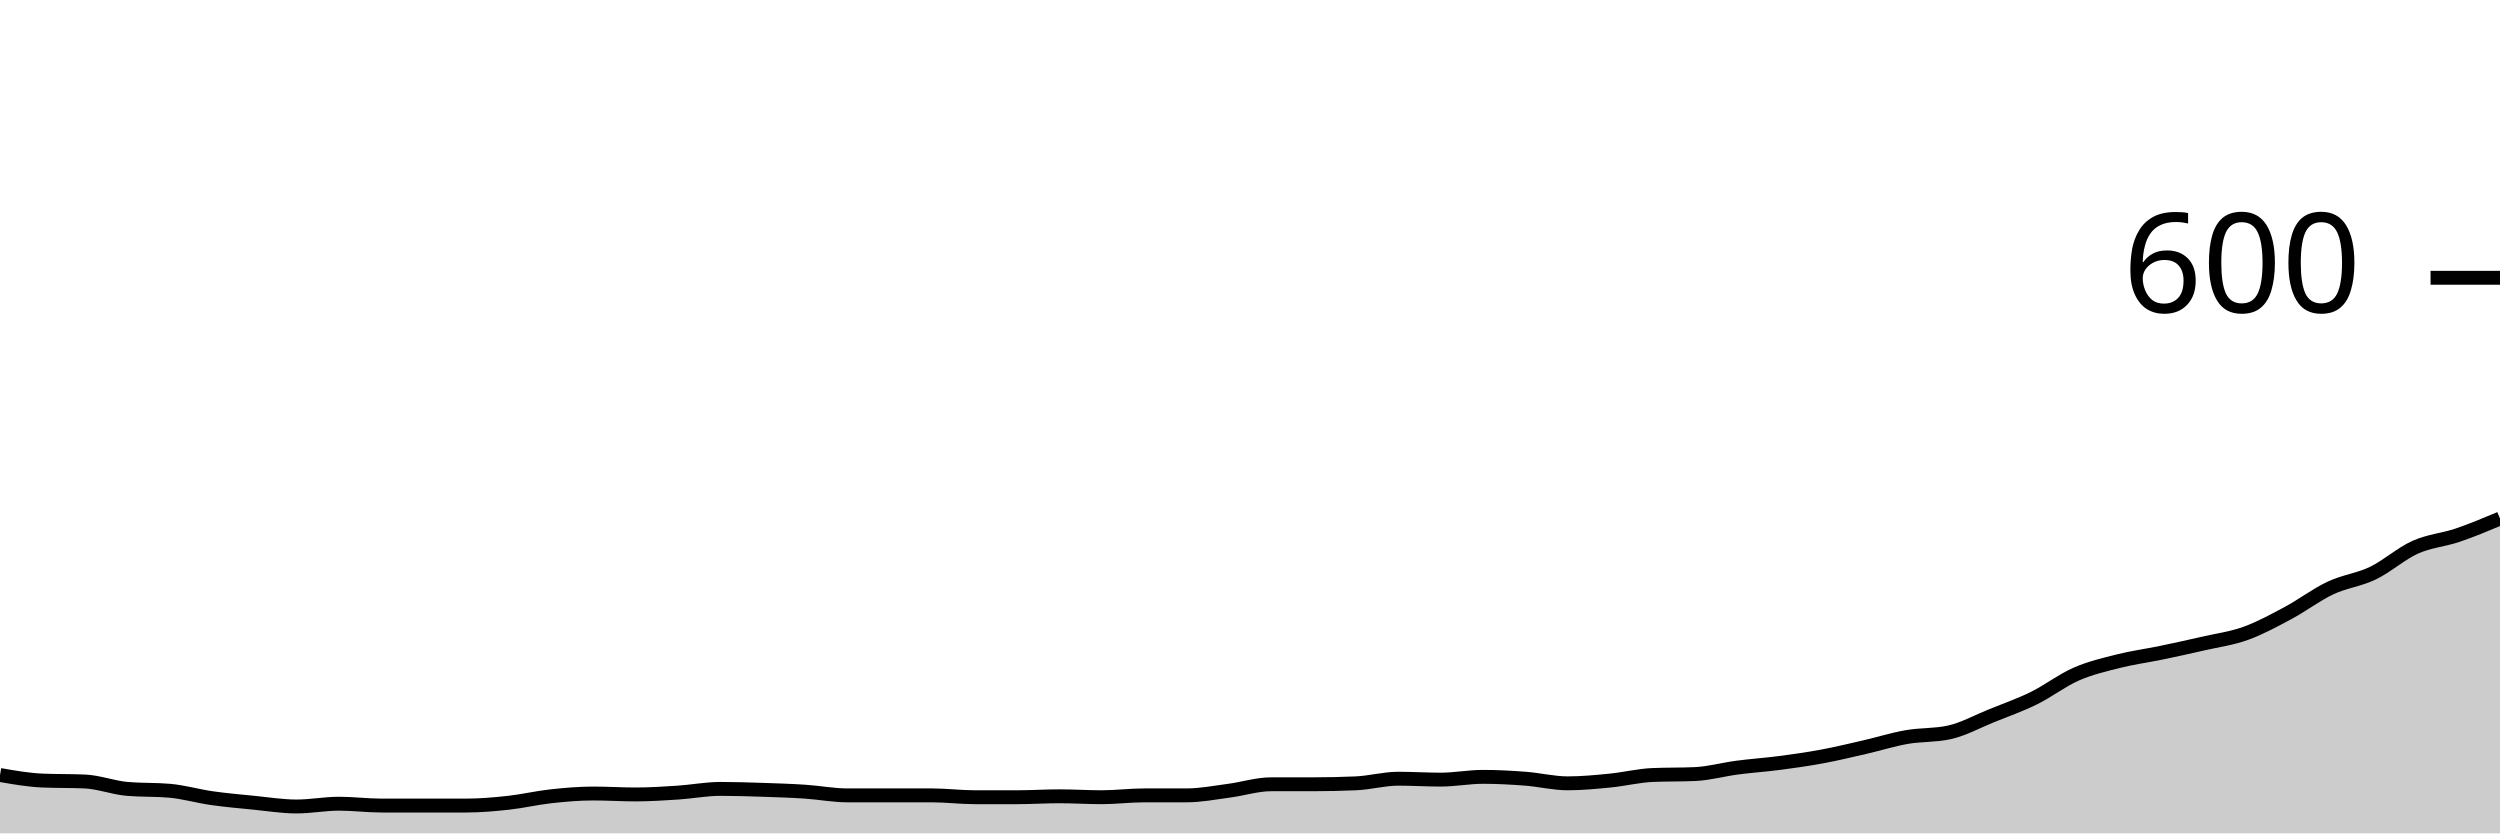
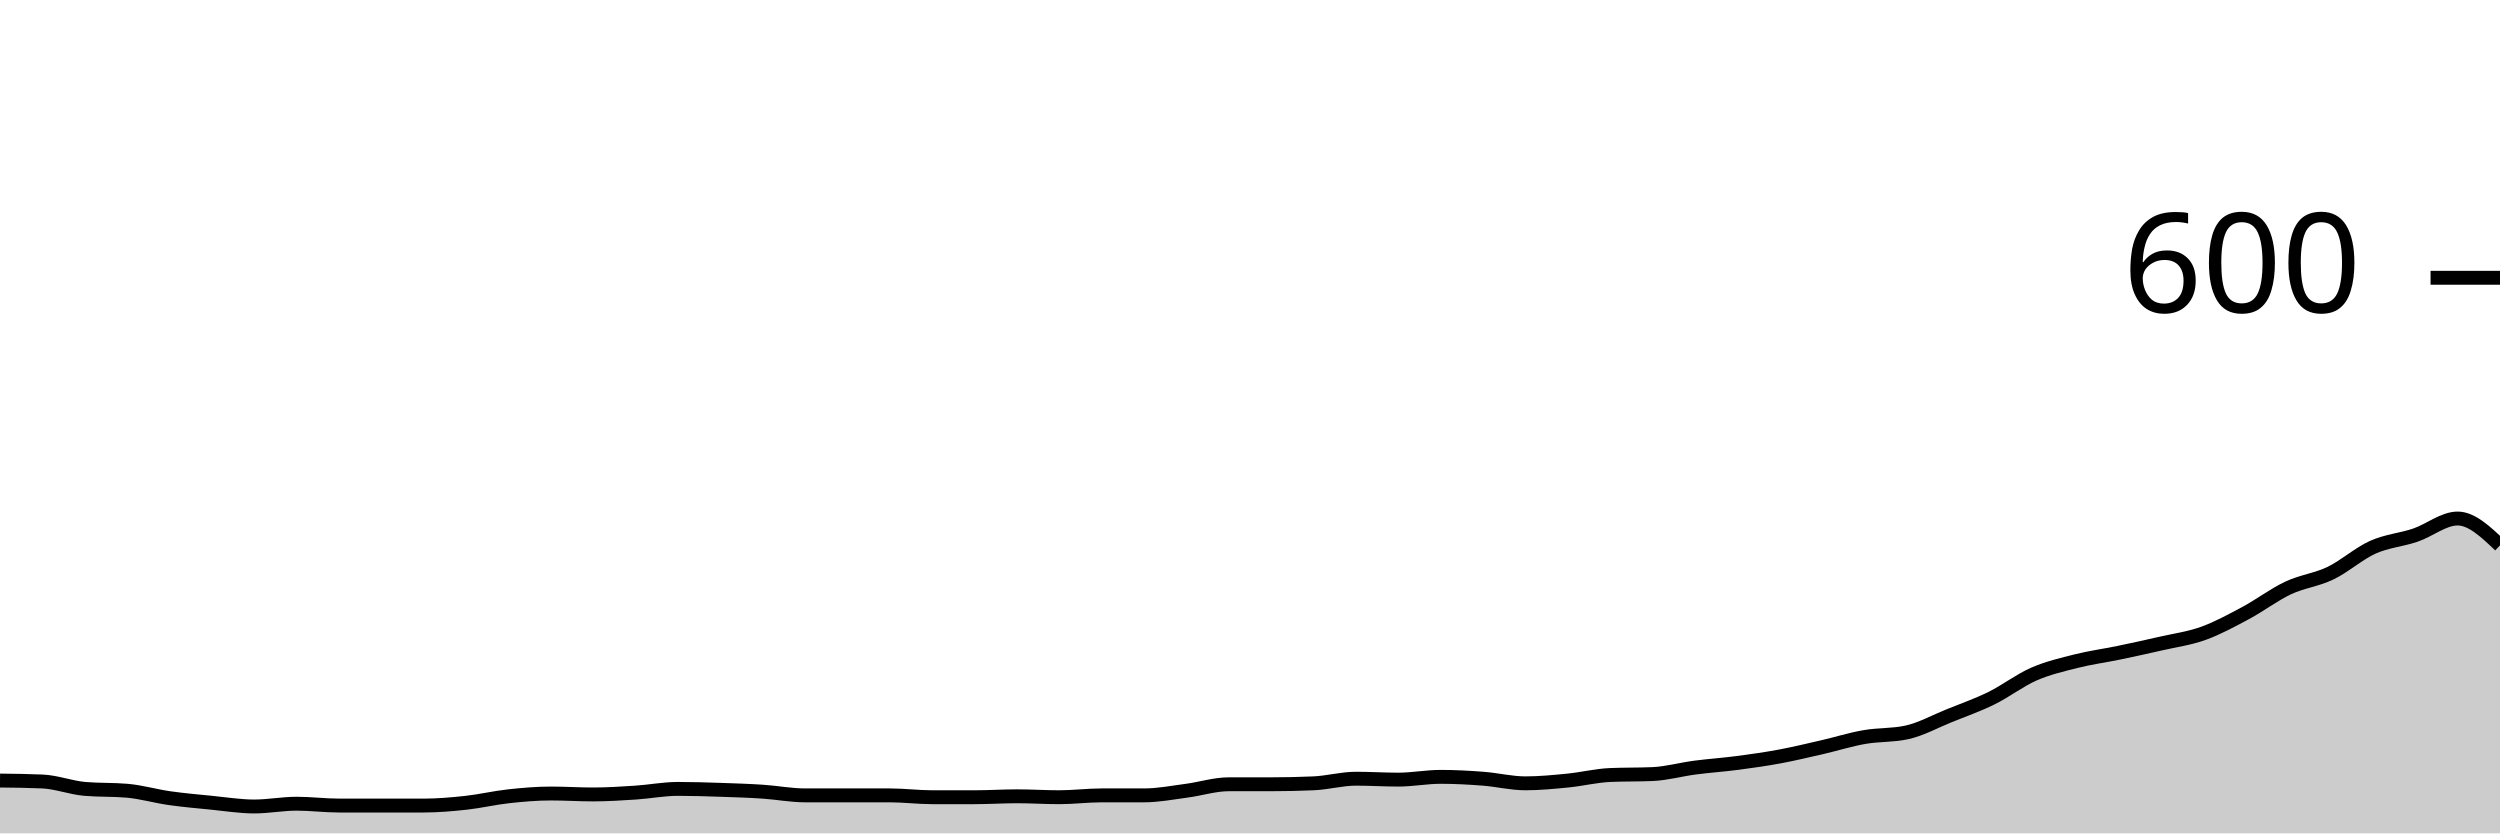
<svg xmlns="http://www.w3.org/2000/svg" viewBox="0 0 180 60">
  <g transform="translate(0,20)">
-     <path class="area" fill="rgba(0, 0, 0, 0.2)" d="M0,35.8C1.017,35.978,2.034,36.156,3.051,36.2C4.068,36.244,5.085,36.222,6.102,36.267C7.119,36.311,8.136,36.711,9.153,36.8C10.169,36.889,11.186,36.844,12.203,36.933C13.22,37.022,14.237,37.322,15.254,37.467C16.271,37.611,17.288,37.7,18.305,37.8C19.322,37.9,20.339,38.067,21.356,38.067C22.373,38.067,23.39,37.867,24.407,37.867C25.424,37.867,26.441,38,27.458,38C28.475,38,29.492,38,30.508,38C31.525,38,32.542,38,33.559,38C34.576,38,35.593,37.911,36.61,37.8C37.627,37.689,38.644,37.444,39.661,37.333C40.678,37.222,41.695,37.133,42.712,37.133C43.729,37.133,44.746,37.2,45.763,37.2C46.78,37.2,47.797,37.133,48.814,37.067C49.831,37,50.847,36.8,51.864,36.8C52.881,36.8,53.898,36.833,54.915,36.867C55.932,36.9,56.949,36.933,57.966,37C58.983,37.067,60,37.267,61.017,37.267C62.034,37.267,63.051,37.267,64.068,37.267C65.085,37.267,66.102,37.267,67.119,37.267C68.136,37.267,69.153,37.4,70.169,37.4C71.186,37.4,72.203,37.4,73.22,37.4C74.237,37.4,75.254,37.333,76.271,37.333C77.288,37.333,78.305,37.4,79.322,37.4C80.339,37.4,81.356,37.267,82.373,37.267C83.39,37.267,84.407,37.267,85.424,37.267C86.441,37.267,87.458,37.067,88.475,36.933C89.492,36.8,90.508,36.467,91.525,36.467C92.542,36.467,93.559,36.467,94.576,36.467C95.593,36.467,96.61,36.444,97.627,36.4C98.644,36.356,99.661,36.067,100.678,36.067C101.695,36.067,102.712,36.133,103.729,36.133C104.746,36.133,105.763,35.933,106.78,35.933C107.797,35.933,108.814,35.989,109.831,36.067C110.847,36.144,111.864,36.4,112.881,36.4C113.898,36.4,114.915,36.3,115.932,36.2C116.949,36.1,117.966,35.844,118.983,35.8C120,35.756,121.017,35.778,122.034,35.733C123.051,35.689,124.068,35.4,125.085,35.267C126.102,35.133,127.119,35.067,128.136,34.933C129.153,34.8,130.169,34.656,131.186,34.467C132.203,34.278,133.22,34.033,134.237,33.8C135.254,33.567,136.271,33.244,137.288,33.067C138.305,32.889,139.322,32.956,140.339,32.733C141.356,32.511,142.373,31.944,143.39,31.533C144.407,31.122,145.424,30.767,146.441,30.267C147.458,29.767,148.475,28.978,149.492,28.533C150.508,28.089,151.525,27.856,152.542,27.6C153.559,27.344,154.576,27.211,155.593,27C156.61,26.789,157.627,26.567,158.644,26.333C159.661,26.1,160.678,25.967,161.695,25.6C162.712,25.233,163.729,24.678,164.746,24.133C165.763,23.589,166.78,22.811,167.797,22.333C168.814,21.856,169.831,21.756,170.847,21.267C171.864,20.778,172.881,19.856,173.898,19.4C174.915,18.944,175.932,18.878,176.949,18.533C177.966,18.189,178.983,17.761,180,17.333L180,40C178.983,40,177.966,40,176.949,40C175.932,40,174.915,40,173.898,40C172.881,40,171.864,40,170.847,40C169.831,40,168.814,40,167.797,40C166.78,40,165.763,40,164.746,40C163.729,40,162.712,40,161.695,40C160.678,40,159.661,40,158.644,40C157.627,40,156.61,40,155.593,40C154.576,40,153.559,40,152.542,40C151.525,40,150.508,40,149.492,40C148.475,40,147.458,40,146.441,40C145.424,40,144.407,40,143.39,40C142.373,40,141.356,40,140.339,40C139.322,40,138.305,40,137.288,40C136.271,40,135.254,40,134.237,40C133.22,40,132.203,40,131.186,40C130.169,40,129.153,40,128.136,40C127.119,40,126.102,40,125.085,40C124.068,40,123.051,40,122.034,40C121.017,40,120,40,118.983,40C117.966,40,116.949,40,115.932,40C114.915,40,113.898,40,112.881,40C111.864,40,110.847,40,109.831,40C108.814,40,107.797,40,106.78,40C105.763,40,104.746,40,103.729,40C102.712,40,101.695,40,100.678,40C99.661,40,98.644,40,97.627,40C96.61,40,95.593,40,94.576,40C93.559,40,92.542,40,91.525,40C90.508,40,89.492,40,88.475,40C87.458,40,86.441,40,85.424,40C84.407,40,83.39,40,82.373,40C81.356,40,80.339,40,79.322,40C78.305,40,77.288,40,76.271,40C75.254,40,74.237,40,73.22,40C72.203,40,71.186,40,70.169,40C69.153,40,68.136,40,67.119,40C66.102,40,65.085,40,64.068,40C63.051,40,62.034,40,61.017,40C60,40,58.983,40,57.966,40C56.949,40,55.932,40,54.915,40C53.898,40,52.881,40,51.864,40C50.847,40,49.831,40,48.814,40C47.797,40,46.78,40,45.763,40C44.746,40,43.729,40,42.712,40C41.695,40,40.678,40,39.661,40C38.644,40,37.627,40,36.61,40C35.593,40,34.576,40,33.559,40C32.542,40,31.525,40,30.508,40C29.492,40,28.475,40,27.458,40C26.441,40,25.424,40,24.407,40C23.39,40,22.373,40,21.356,40C20.339,40,19.322,40,18.305,40C17.288,40,16.271,40,15.254,40C14.237,40,13.22,40,12.203,40C11.186,40,10.169,40,9.153,40C8.136,40,7.119,40,6.102,40C5.085,40,4.068,40,3.051,40C2.034,40,1.017,40,0,40Z" />
-     <path class="line" stroke="black" fill="none" d="M0,35.8C1.017,35.978,2.034,36.156,3.051,36.2C4.068,36.244,5.085,36.222,6.102,36.267C7.119,36.311,8.136,36.711,9.153,36.8C10.169,36.889,11.186,36.844,12.203,36.933C13.22,37.022,14.237,37.322,15.254,37.467C16.271,37.611,17.288,37.7,18.305,37.8C19.322,37.9,20.339,38.067,21.356,38.067C22.373,38.067,23.39,37.867,24.407,37.867C25.424,37.867,26.441,38,27.458,38C28.475,38,29.492,38,30.508,38C31.525,38,32.542,38,33.559,38C34.576,38,35.593,37.911,36.61,37.8C37.627,37.689,38.644,37.444,39.661,37.333C40.678,37.222,41.695,37.133,42.712,37.133C43.729,37.133,44.746,37.2,45.763,37.2C46.78,37.2,47.797,37.133,48.814,37.067C49.831,37,50.847,36.8,51.864,36.8C52.881,36.8,53.898,36.833,54.915,36.867C55.932,36.9,56.949,36.933,57.966,37C58.983,37.067,60,37.267,61.017,37.267C62.034,37.267,63.051,37.267,64.068,37.267C65.085,37.267,66.102,37.267,67.119,37.267C68.136,37.267,69.153,37.4,70.169,37.4C71.186,37.4,72.203,37.4,73.22,37.4C74.237,37.4,75.254,37.333,76.271,37.333C77.288,37.333,78.305,37.4,79.322,37.4C80.339,37.4,81.356,37.267,82.373,37.267C83.39,37.267,84.407,37.267,85.424,37.267C86.441,37.267,87.458,37.067,88.475,36.933C89.492,36.8,90.508,36.467,91.525,36.467C92.542,36.467,93.559,36.467,94.576,36.467C95.593,36.467,96.61,36.444,97.627,36.4C98.644,36.356,99.661,36.067,100.678,36.067C101.695,36.067,102.712,36.133,103.729,36.133C104.746,36.133,105.763,35.933,106.78,35.933C107.797,35.933,108.814,35.989,109.831,36.067C110.847,36.144,111.864,36.4,112.881,36.4C113.898,36.4,114.915,36.3,115.932,36.2C116.949,36.1,117.966,35.844,118.983,35.8C120,35.756,121.017,35.778,122.034,35.733C123.051,35.689,124.068,35.4,125.085,35.267C126.102,35.133,127.119,35.067,128.136,34.933C129.153,34.8,130.169,34.656,131.186,34.467C132.203,34.278,133.22,34.033,134.237,33.8C135.254,33.567,136.271,33.244,137.288,33.067C138.305,32.889,139.322,32.956,140.339,32.733C141.356,32.511,142.373,31.944,143.39,31.533C144.407,31.122,145.424,30.767,146.441,30.267C147.458,29.767,148.475,28.978,149.492,28.533C150.508,28.089,151.525,27.856,152.542,27.6C153.559,27.344,154.576,27.211,155.593,27C156.61,26.789,157.627,26.567,158.644,26.333C159.661,26.1,160.678,25.967,161.695,25.6C162.712,25.233,163.729,24.678,164.746,24.133C165.763,23.589,166.78,22.811,167.797,22.333C168.814,21.856,169.831,21.756,170.847,21.267C171.864,20.778,172.881,19.856,173.898,19.4C174.915,18.944,175.932,18.878,176.949,18.533C177.966,18.189,178.983,17.761,180,17.333" />
+     <path class="area" fill="rgba(0, 0, 0, 0.2)" d="M0,36.2C1.017,36.211,2.034,36.222,3.051,36.267C4.068,36.311,5.085,36.711,6.102,36.8C7.119,36.889,8.136,36.844,9.153,36.933C10.169,37.022,11.186,37.322,12.203,37.467C13.22,37.611,14.237,37.7,15.254,37.8C16.271,37.9,17.288,38.067,18.305,38.067C19.322,38.067,20.339,37.867,21.356,37.867C22.373,37.867,23.39,38,24.407,38C25.424,38,26.441,38,27.458,38C28.475,38,29.492,38,30.508,38C31.525,38,32.542,37.911,33.559,37.8C34.576,37.689,35.593,37.444,36.61,37.333C37.627,37.222,38.644,37.133,39.661,37.133C40.678,37.133,41.695,37.2,42.712,37.2C43.729,37.2,44.746,37.133,45.763,37.067C46.78,37,47.797,36.8,48.814,36.8C49.831,36.8,50.847,36.833,51.864,36.867C52.881,36.9,53.898,36.933,54.915,37C55.932,37.067,56.949,37.267,57.966,37.267C58.983,37.267,60,37.267,61.017,37.267C62.034,37.267,63.051,37.267,64.068,37.267C65.085,37.267,66.102,37.4,67.119,37.4C68.136,37.4,69.153,37.4,70.169,37.4C71.186,37.4,72.203,37.333,73.22,37.333C74.237,37.333,75.254,37.4,76.271,37.4C77.288,37.4,78.305,37.267,79.322,37.267C80.339,37.267,81.356,37.267,82.373,37.267C83.39,37.267,84.407,37.067,85.424,36.933C86.441,36.8,87.458,36.467,88.475,36.467C89.492,36.467,90.508,36.467,91.525,36.467C92.542,36.467,93.559,36.444,94.576,36.4C95.593,36.356,96.61,36.067,97.627,36.067C98.644,36.067,99.661,36.133,100.678,36.133C101.695,36.133,102.712,35.933,103.729,35.933C104.746,35.933,105.763,35.989,106.78,36.067C107.797,36.144,108.814,36.4,109.831,36.4C110.847,36.4,111.864,36.3,112.881,36.2C113.898,36.1,114.915,35.844,115.932,35.8C116.949,35.756,117.966,35.778,118.983,35.733C120,35.689,121.017,35.4,122.034,35.267C123.051,35.133,124.068,35.067,125.085,34.933C126.102,34.8,127.119,34.656,128.136,34.467C129.153,34.278,130.169,34.033,131.186,33.8C132.203,33.567,133.22,33.244,134.237,33.067C135.254,32.889,136.271,32.956,137.288,32.733C138.305,32.511,139.322,31.944,140.339,31.533C141.356,31.122,142.373,30.767,143.39,30.267C144.407,29.767,145.424,28.978,146.441,28.533C147.458,28.089,148.475,27.856,149.492,27.6C150.508,27.344,151.525,27.211,152.542,27C153.559,26.789,154.576,26.567,155.593,26.333C156.61,26.1,157.627,25.967,158.644,25.6C159.661,25.233,160.678,24.678,161.695,24.133C162.712,23.589,163.729,22.811,164.746,22.333C165.763,21.856,166.78,21.756,167.797,21.267C168.814,20.778,169.831,19.856,170.847,19.4C171.864,18.944,172.881,18.878,173.898,18.533C174.915,18.189,175.932,17.333,176.949,17.333C177.966,17.333,178.983,18.3,180,19.267L180,40C178.983,40,177.966,40,176.949,40C175.932,40,174.915,40,173.898,40C172.881,40,171.864,40,170.847,40C169.831,40,168.814,40,167.797,40C166.78,40,165.763,40,164.746,40C163.729,40,162.712,40,161.695,40C160.678,40,159.661,40,158.644,40C157.627,40,156.61,40,155.593,40C154.576,40,153.559,40,152.542,40C151.525,40,150.508,40,149.492,40C148.475,40,147.458,40,146.441,40C145.424,40,144.407,40,143.39,40C142.373,40,141.356,40,140.339,40C139.322,40,138.305,40,137.288,40C136.271,40,135.254,40,134.237,40C133.22,40,132.203,40,131.186,40C130.169,40,129.153,40,128.136,40C127.119,40,126.102,40,125.085,40C124.068,40,123.051,40,122.034,40C121.017,40,120,40,118.983,40C117.966,40,116.949,40,115.932,40C114.915,40,113.898,40,112.881,40C111.864,40,110.847,40,109.831,40C108.814,40,107.797,40,106.78,40C105.763,40,104.746,40,103.729,40C102.712,40,101.695,40,100.678,40C99.661,40,98.644,40,97.627,40C96.61,40,95.593,40,94.576,40C93.559,40,92.542,40,91.525,40C90.508,40,89.492,40,88.475,40C87.458,40,86.441,40,85.424,40C84.407,40,83.39,40,82.373,40C81.356,40,80.339,40,79.322,40C78.305,40,77.288,40,76.271,40C75.254,40,74.237,40,73.22,40C72.203,40,71.186,40,70.169,40C69.153,40,68.136,40,67.119,40C66.102,40,65.085,40,64.068,40C63.051,40,62.034,40,61.017,40C60,40,58.983,40,57.966,40C56.949,40,55.932,40,54.915,40C53.898,40,52.881,40,51.864,40C50.847,40,49.831,40,48.814,40C47.797,40,46.78,40,45.763,40C44.746,40,43.729,40,42.712,40C41.695,40,40.678,40,39.661,40C38.644,40,37.627,40,36.61,40C35.593,40,34.576,40,33.559,40C32.542,40,31.525,40,30.508,40C29.492,40,28.475,40,27.458,40C26.441,40,25.424,40,24.407,40C23.39,40,22.373,40,21.356,40C20.339,40,19.322,40,18.305,40C17.288,40,16.271,40,15.254,40C14.237,40,13.22,40,12.203,40C11.186,40,10.169,40,9.153,40C8.136,40,7.119,40,6.102,40C5.085,40,4.068,40,3.051,40C2.034,40,1.017,40,0,40Z" />
+     <path class="line" stroke="black" fill="none" d="M0,36.2C1.017,36.211,2.034,36.222,3.051,36.267C4.068,36.311,5.085,36.711,6.102,36.8C7.119,36.889,8.136,36.844,9.153,36.933C10.169,37.022,11.186,37.322,12.203,37.467C13.22,37.611,14.237,37.7,15.254,37.8C16.271,37.9,17.288,38.067,18.305,38.067C19.322,38.067,20.339,37.867,21.356,37.867C22.373,37.867,23.39,38,24.407,38C25.424,38,26.441,38,27.458,38C28.475,38,29.492,38,30.508,38C31.525,38,32.542,37.911,33.559,37.8C34.576,37.689,35.593,37.444,36.61,37.333C37.627,37.222,38.644,37.133,39.661,37.133C40.678,37.133,41.695,37.2,42.712,37.2C43.729,37.2,44.746,37.133,45.763,37.067C46.78,37,47.797,36.8,48.814,36.8C49.831,36.8,50.847,36.833,51.864,36.867C52.881,36.9,53.898,36.933,54.915,37C55.932,37.067,56.949,37.267,57.966,37.267C58.983,37.267,60,37.267,61.017,37.267C62.034,37.267,63.051,37.267,64.068,37.267C65.085,37.267,66.102,37.4,67.119,37.4C68.136,37.4,69.153,37.4,70.169,37.4C71.186,37.4,72.203,37.333,73.22,37.333C74.237,37.333,75.254,37.4,76.271,37.4C77.288,37.4,78.305,37.267,79.322,37.267C80.339,37.267,81.356,37.267,82.373,37.267C83.39,37.267,84.407,37.067,85.424,36.933C86.441,36.8,87.458,36.467,88.475,36.467C89.492,36.467,90.508,36.467,91.525,36.467C92.542,36.467,93.559,36.444,94.576,36.4C95.593,36.356,96.61,36.067,97.627,36.067C98.644,36.067,99.661,36.133,100.678,36.133C101.695,36.133,102.712,35.933,103.729,35.933C104.746,35.933,105.763,35.989,106.78,36.067C107.797,36.144,108.814,36.4,109.831,36.4C110.847,36.4,111.864,36.3,112.881,36.2C113.898,36.1,114.915,35.844,115.932,35.8C116.949,35.756,117.966,35.778,118.983,35.733C120,35.689,121.017,35.4,122.034,35.267C123.051,35.133,124.068,35.067,125.085,34.933C126.102,34.8,127.119,34.656,128.136,34.467C129.153,34.278,130.169,34.033,131.186,33.8C132.203,33.567,133.22,33.244,134.237,33.067C135.254,32.889,136.271,32.956,137.288,32.733C138.305,32.511,139.322,31.944,140.339,31.533C141.356,31.122,142.373,30.767,143.39,30.267C144.407,29.767,145.424,28.978,146.441,28.533C147.458,28.089,148.475,27.856,149.492,27.6C150.508,27.344,151.525,27.211,152.542,27C153.559,26.789,154.576,26.567,155.593,26.333C156.61,26.1,157.627,25.967,158.644,25.6C159.661,25.233,160.678,24.678,161.695,24.133C162.712,23.589,163.729,22.811,164.746,22.333C165.763,21.856,166.78,21.756,167.797,21.267C168.814,20.778,169.831,19.856,170.847,19.4C171.864,18.944,172.881,18.878,173.898,18.533C174.915,18.189,175.932,17.333,176.949,17.333C177.966,17.333,178.983,18.3,180,19.267" />
    <path class="axis-ceiling" stroke-width="1" stroke="black" fill="none" d="M175,0L180,0" />
    <text class="axis-ceiling-label" font-family="sans-serif" text-anchor="end" font-size="10px" x="170" y="2.5">600</text>
  </g>
</svg>
